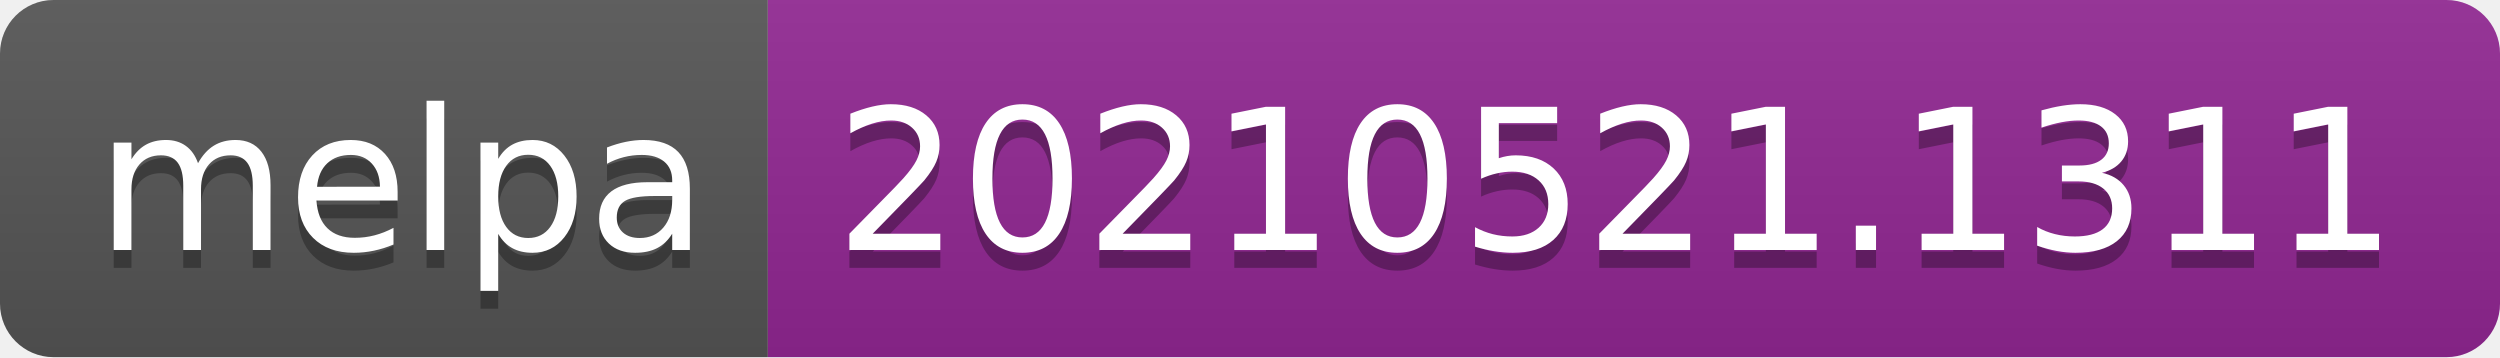
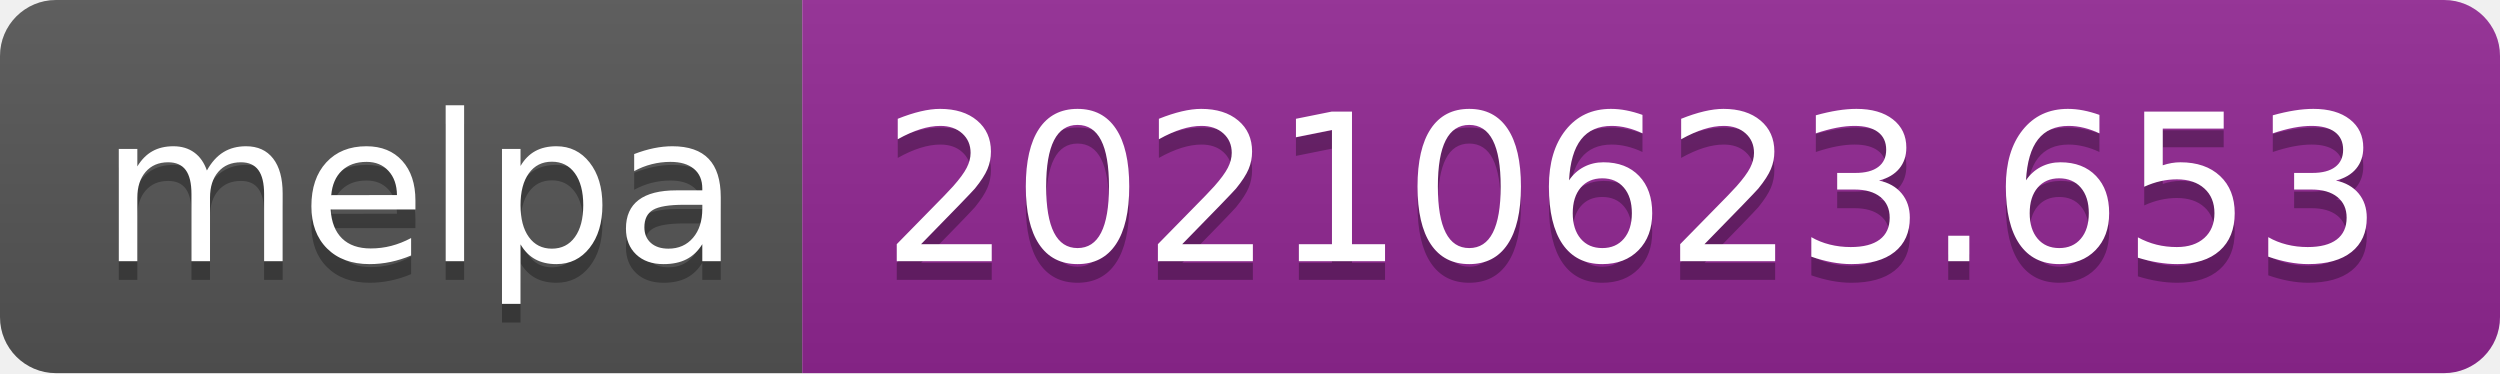
- <svg xmlns="http://www.w3.org/2000/svg" width="140" height="20" role="img" aria-label="melpa: 20210521.1311">
+ <svg xmlns="http://www.w3.org/2000/svg" width="134" height="20" role="img" aria-label="melpa: 20210623.653">
  <linearGradient id="s" x2="0" y2="100%">
    <stop offset="0" stop-color="#bbb" stop-opacity=".1" />
    <stop offset="1" stop-opacity=".1" />
  </linearGradient>
  <clipPath id="r">
-     <rect width="140" height="20" rx="3" fill="#fff" />
+     <rect width="134" height="20" rx="3" fill="#fff" />
  </clipPath>
  <g clip-path="url(#r)">
    <rect width="43" height="20" fill="#555" />
-     <rect x="43" width="97" height="20" fill="#922793" />
-     <rect width="140" height="20" fill="url(#s)" />
+     <rect x="43" width="91" height="20" fill="#922793" />
+     <rect width="134" height="20" fill="url(#s)" />
  </g>
  <g fill="#fff" text-anchor="middle" font-family="Verdana,Geneva,DejaVu Sans,sans-serif" text-rendering="geometricPrecision" font-size="110">
    <text aria-hidden="true" x="225" y="150" fill="#010101" fill-opacity=".3" transform="scale(.1)" textLength="330">melpa</text>
    <text x="225" y="140" transform="scale(.1)" fill="#fff" textLength="330">melpa</text>
-     <text aria-hidden="true" x="905" y="150" fill="#010101" fill-opacity=".3" transform="scale(.1)" textLength="870">20210521.1311</text>
-     <text x="905" y="140" transform="scale(.1)" fill="#fff" textLength="870">20210521.1311</text>
+     <text aria-hidden="true" x="875" y="150" fill="#010101" fill-opacity=".3" transform="scale(.1)" textLength="810">20210623.653</text>
+     <text x="875" y="140" transform="scale(.1)" fill="#fff" textLength="810">20210623.653</text>
  </g>
</svg>
